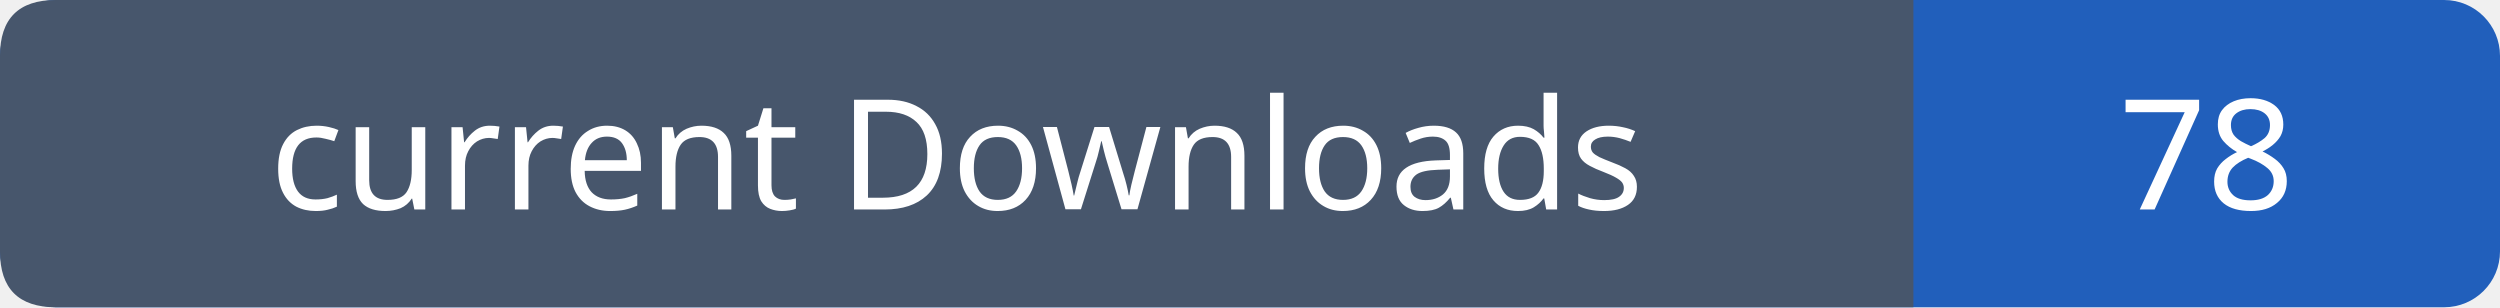
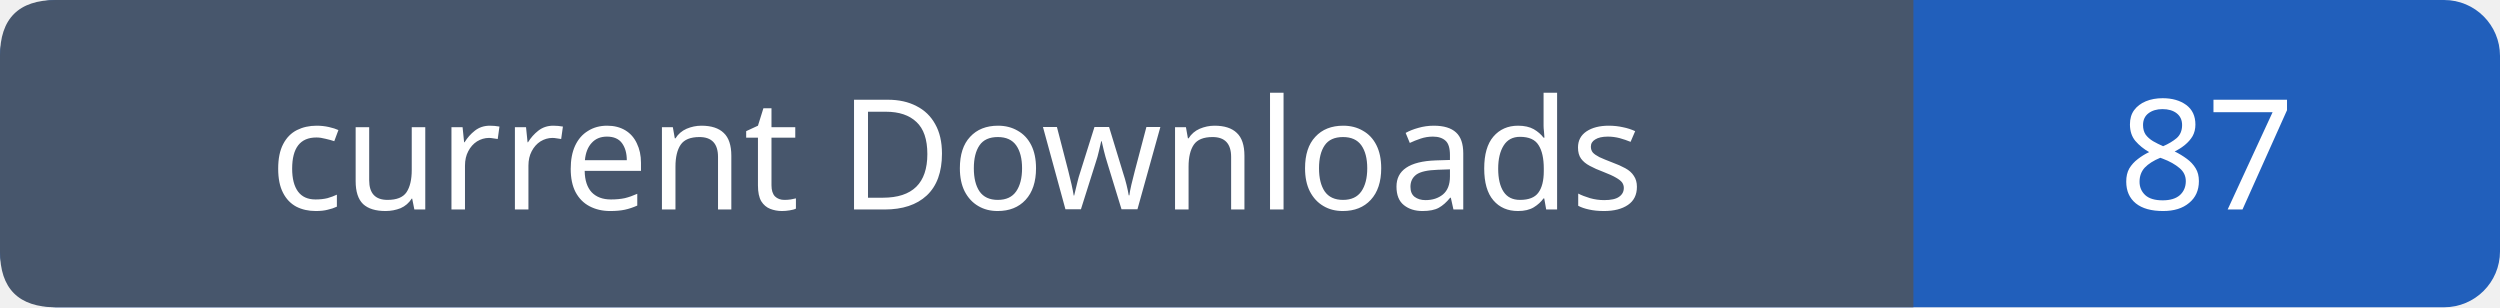
- <svg xmlns="http://www.w3.org/2000/svg" width="179" height="22" role="img" aria-label="current Downloads: 78">
+ <svg xmlns="http://www.w3.org/2000/svg" width="179" height="22" role="img" aria-label="current Downloads: 87">
  <rect width="179" height="22" rx="4" fill="#215fbb" />
  <path fill="#47566c" d="M4 0h133v22H4q-4 0-4-4V4q0-4 4-4" />
  <g font-family="Verdana,sans-serif" font-size="11" fill="white" text-anchor="middle">
    <text x="68.5" y="15">current Downloads</text>
-     <text x="158.0" y="15">78</text>
+     <text x="158.0" y="15">87</text>
  </g>
</svg>
